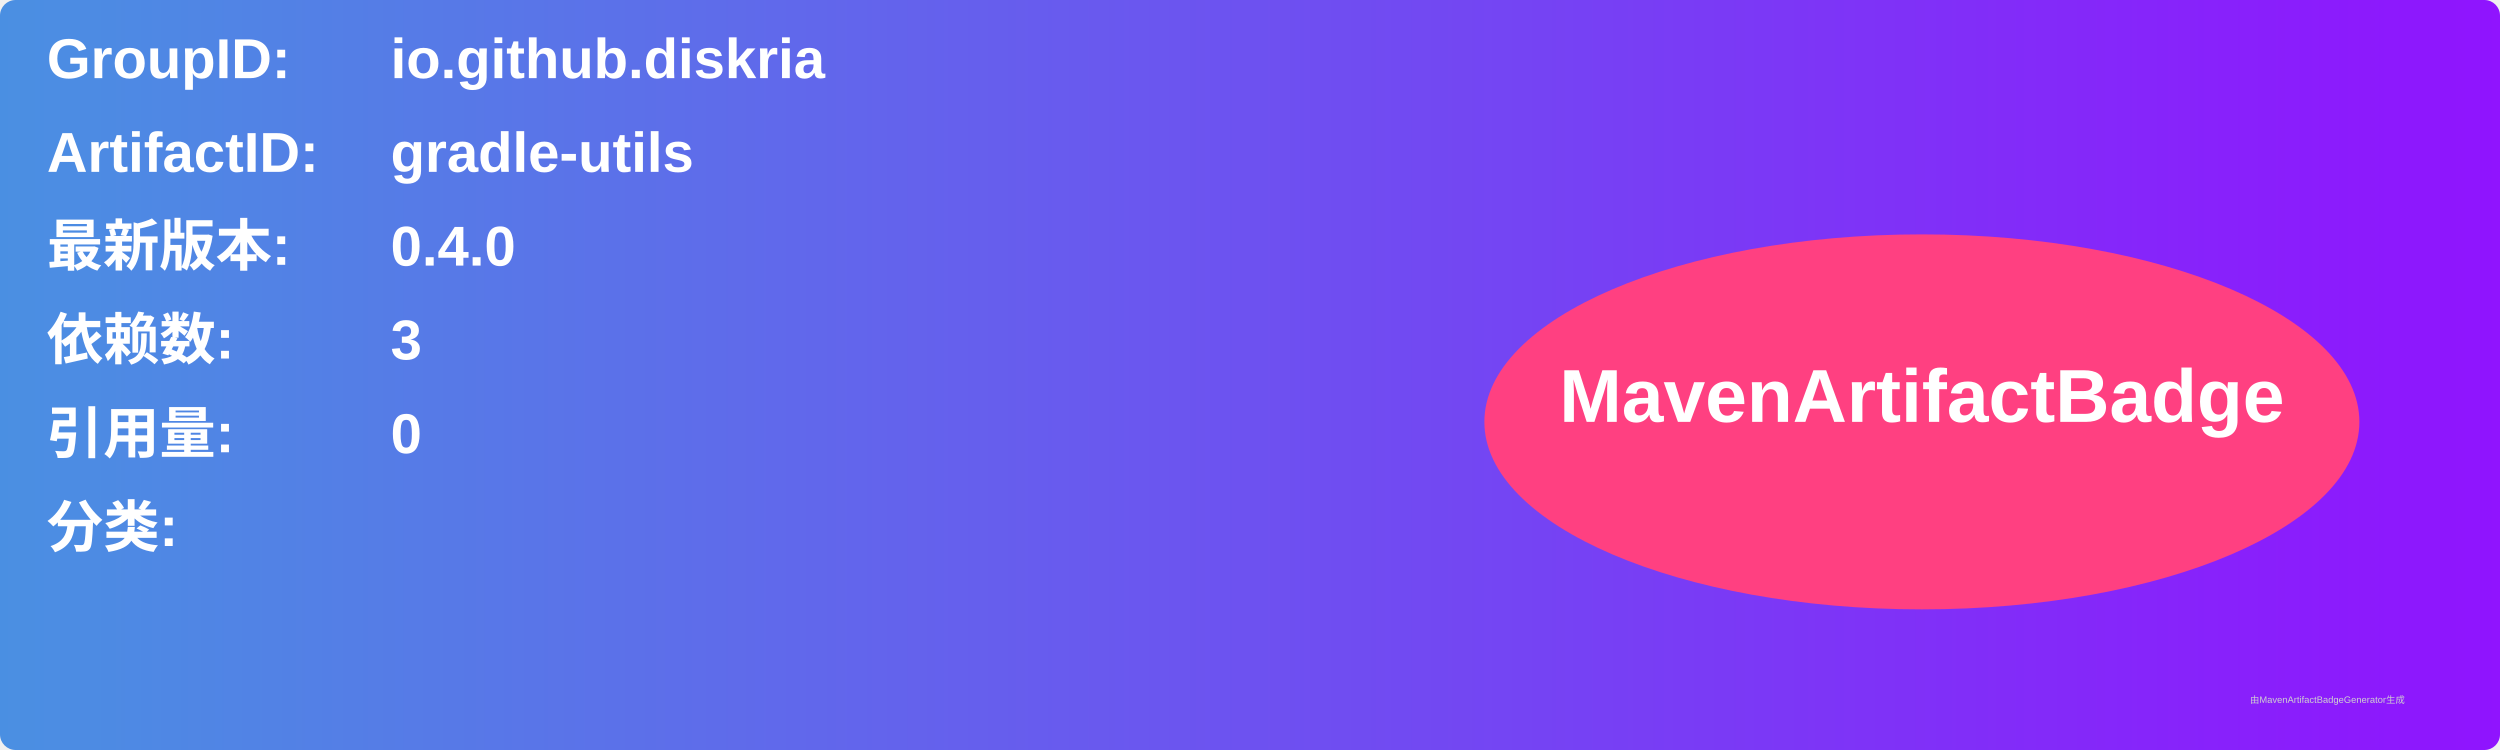
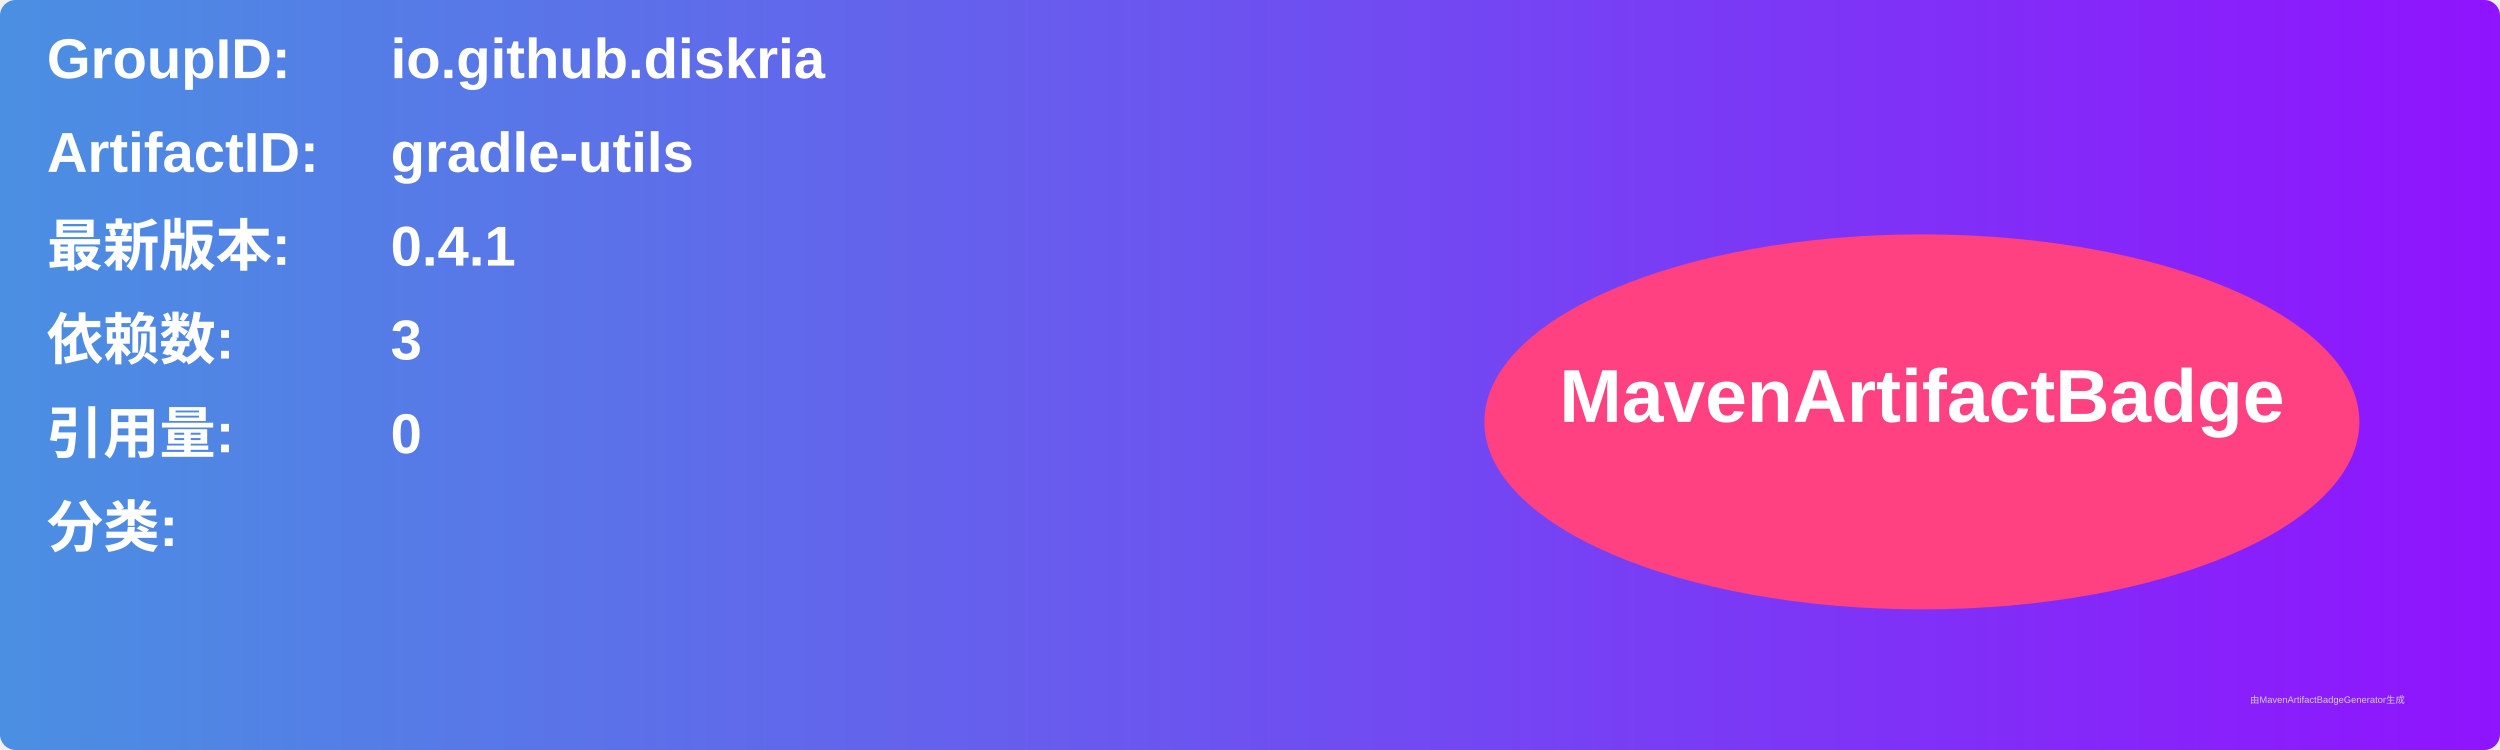
<svg xmlns="http://www.w3.org/2000/svg" width="800" height="240" viewBox="0 0 800 240">
  <linearGradient id="grad" x1="0%" y1="0%" x2="100%" y2="0%">
    <stop offset="0%" stop-color="#4a90e2" />
    <stop offset="100%" stop-color="#9013fe" />
  </linearGradient>
  <rect width="100%" height="100%" rx="5" ry="5" fill="url(#grad)" />
  <g transform="translate(15, 15)">
    <text x="0" y="10" font-family="Arial" font-size="18" fill="white" font-weight="bold" width="260">GroupID:</text>
    <text x="110" y="10" font-family="Arial" font-size="18" fill="white" font-weight="bold" width="460">io.github.diskria</text>
    <text x="0" y="40" font-family="Arial" font-size="18" fill="white" font-weight="bold" width="260">ArtifactID:</text>
    <text x="110" y="40" font-family="Arial" font-size="18" fill="white" font-weight="bold" width="460">gradle-utils</text>
    <text x="0" y="70" font-family="Arial" font-size="18" fill="white" font-weight="bold">最新版本:</text>
    <text x="110" y="70" font-family="Arial" font-size="18" fill="white" font-weight="bold">
-       <tspan font-weight="bold">0.4.0</tspan>
+       <tspan font-weight="bold">0.4.1</tspan>
    </text>
    <text x="0" y="100" font-family="Arial" font-size="18" fill="white" font-weight="bold">依赖数: </text>
    <text x="110" y="100" font-family="Arial" font-size="18" fill="white">
      <tspan font-weight="bold">3</tspan>
    </text>
    <text x="0" y="130" font-family="Arial" font-size="18" fill="white" font-weight="bold">引用量: </text>
    <text x="110" y="130" font-family="Arial" font-size="18" fill="white">
      <tspan font-weight="bold">0</tspan>
    </text>
    <text x="0" y="160" font-family="Arial" font-size="18" fill="white" font-weight="bold">分类:</text>
    <text x="10" y="190" font-family="Arial" font-size="10" fill="white">
      <tspan font-weight="bold" />
    </text>
    <ellipse cx="600" cy="120" rx="140" ry="60" fill="#ff4081" />
    <text x="600" y="120" text-anchor="middle" font-family="Arial" font-size="24" fill="white" font-weight="bold">MavenArtifactBadge</text>
  </g>
  <text x="720" y="225" font-family="Arial" font-size="3" fill="#d0d0d0">由MavenArtifactBadgeGenerator生成</text>
</svg>
